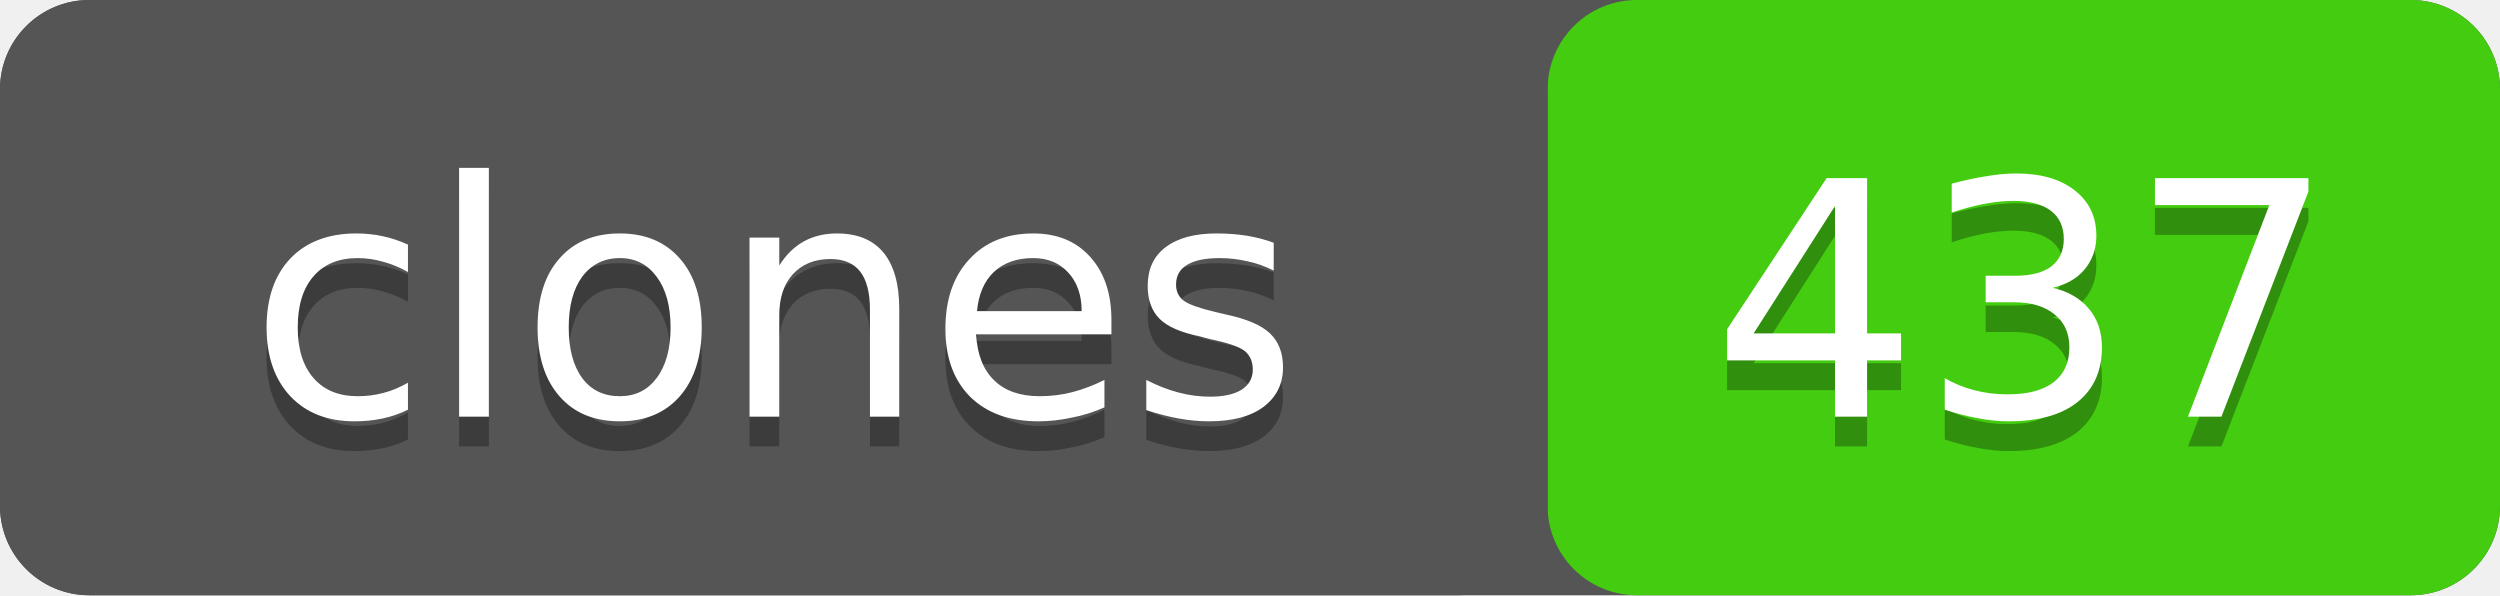
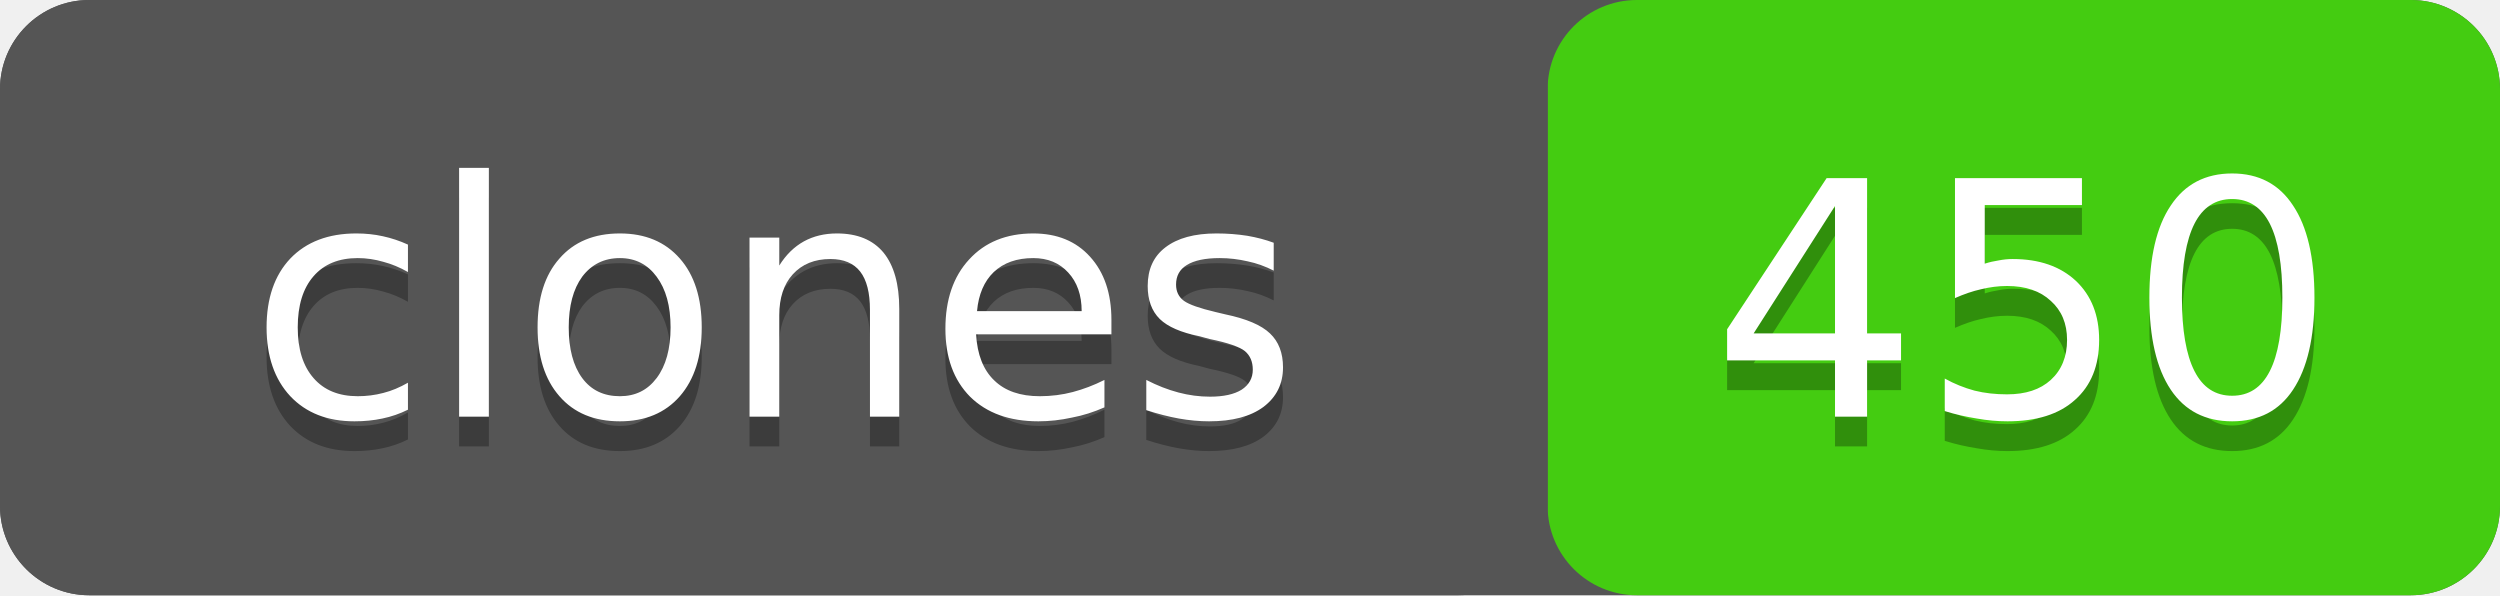
- <svg xmlns="http://www.w3.org/2000/svg" width="84" height="20" role="img" aria-label="clones: 437">
+ <svg xmlns="http://www.w3.org/2000/svg" width="84" height="20" role="img" aria-label="clones: 450">
  <rect width="84" height="20" rx="3" fill="#555" />
  <rect x="52" width="32" height="20" rx="3" fill="#4c1" />
  <rect width="52" height="20" rx="3" fill="#555" />
  <g fill="#fff" text-anchor="middle" font-family="Verdana,Geneva,DejaVu Sans,sans-serif" font-size="11">
    <text x="26" y="15" fill="#010101" fill-opacity=".3">clones</text>
    <text x="26" y="14">clones</text>
-     <text x="68" y="15" fill="#010101" fill-opacity=".3">437</text>
-     <text x="68" y="14">437</text>
+     <text x="68" y="15" fill="#010101" fill-opacity=".3">450</text>
+     <text x="68" y="14">450</text>
  </g>
</svg>
